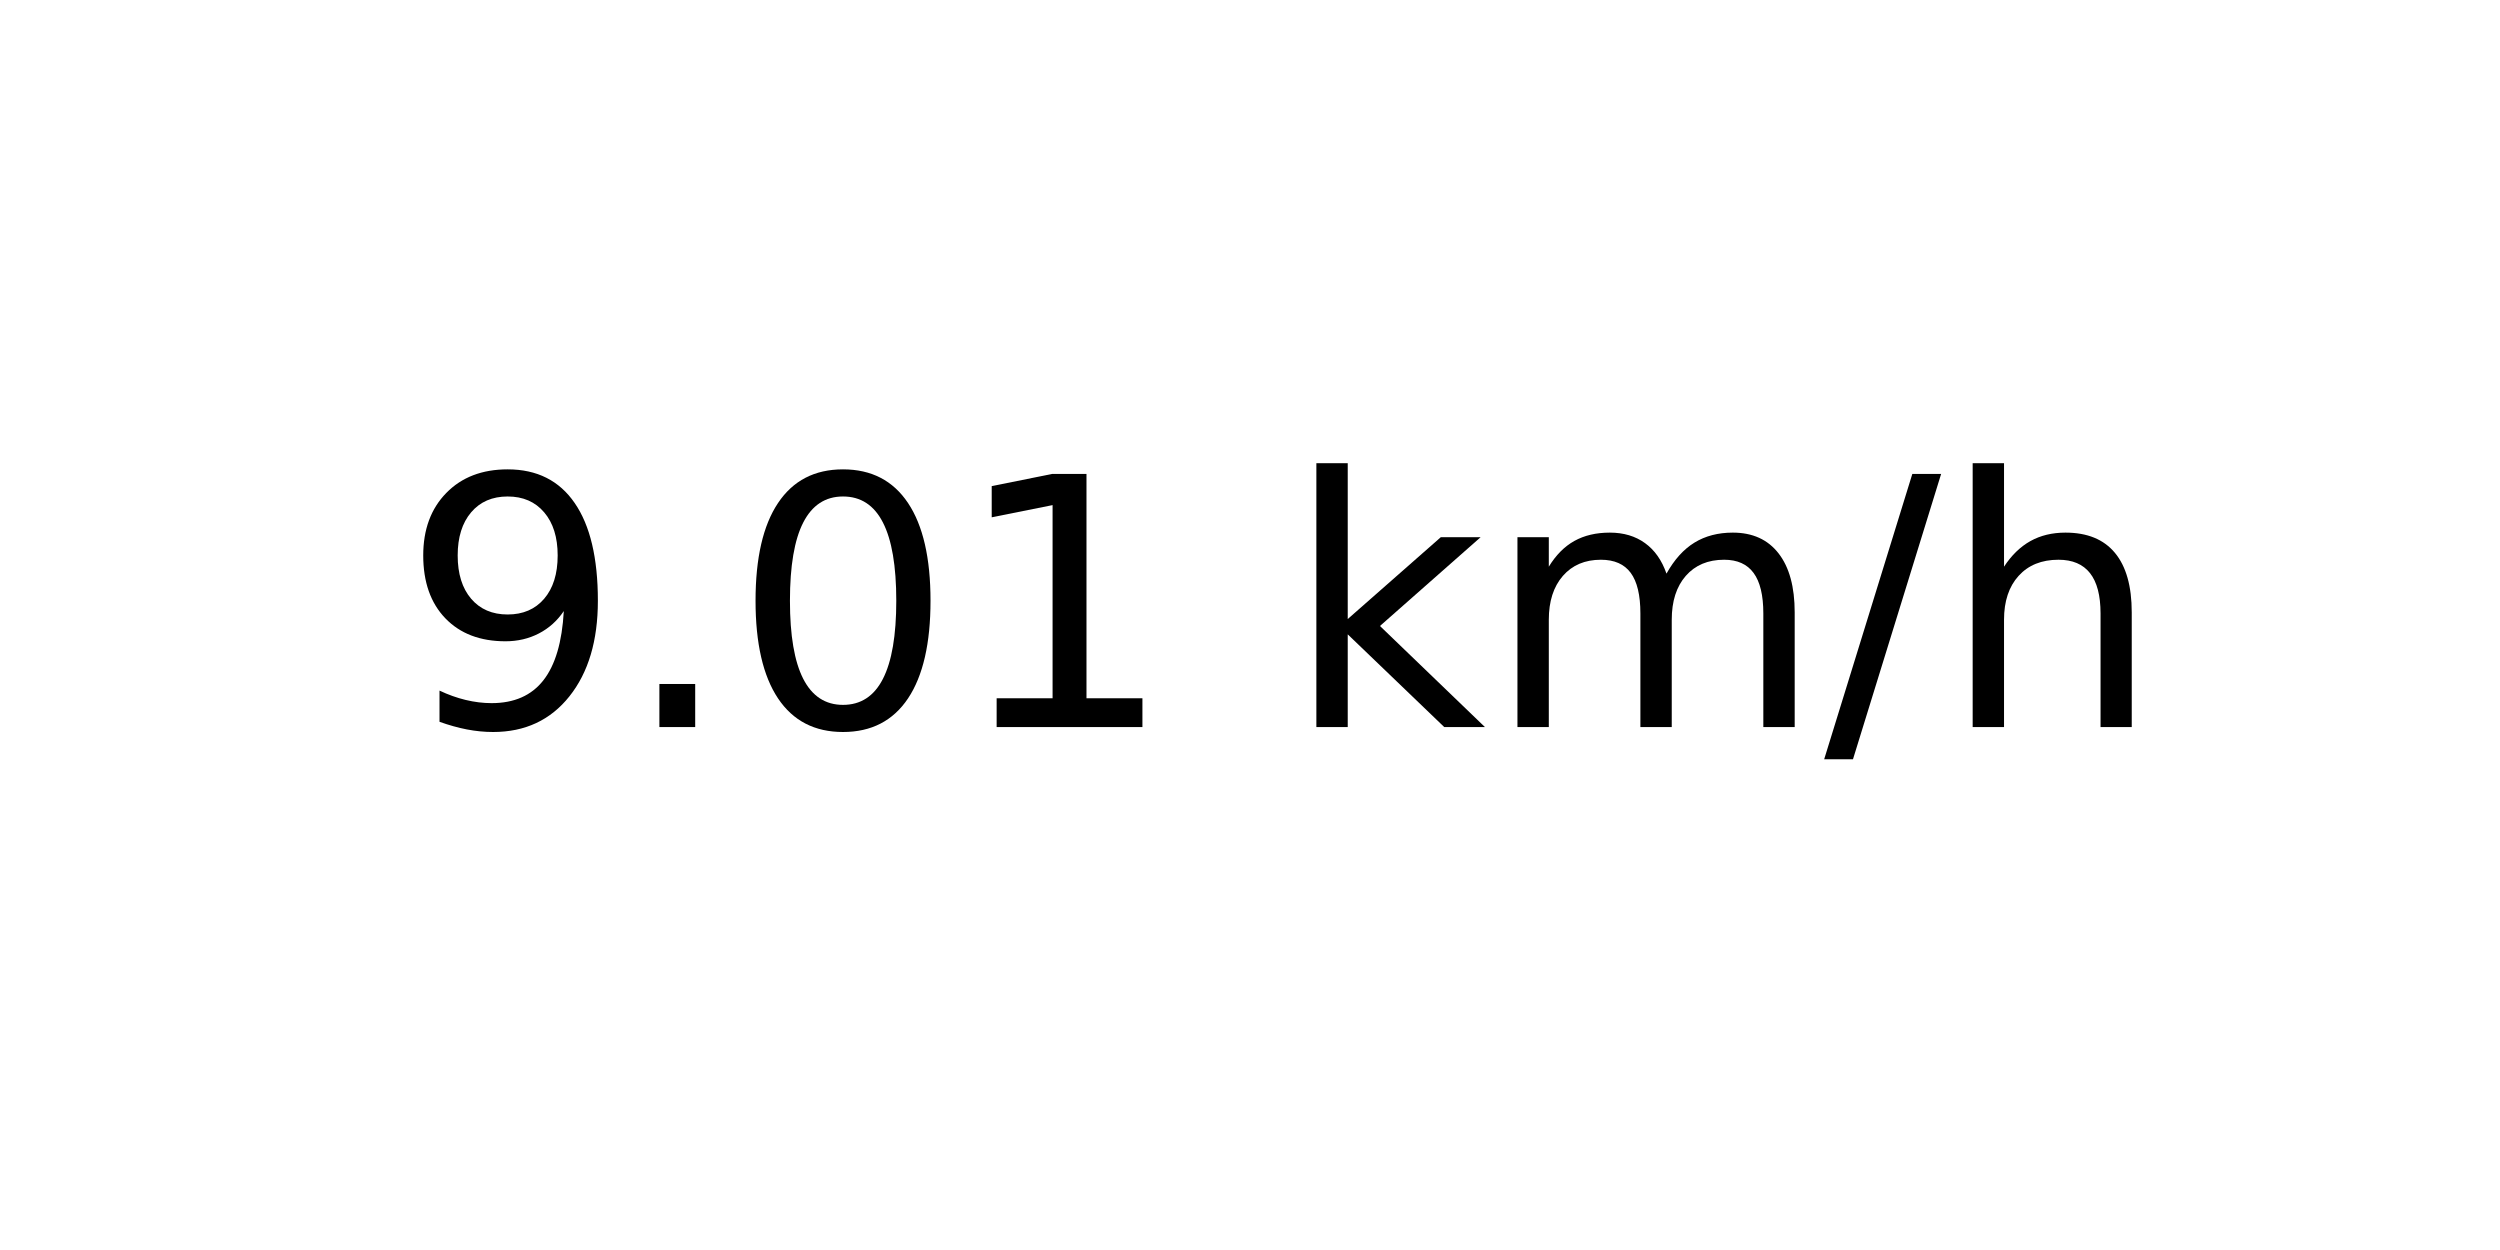
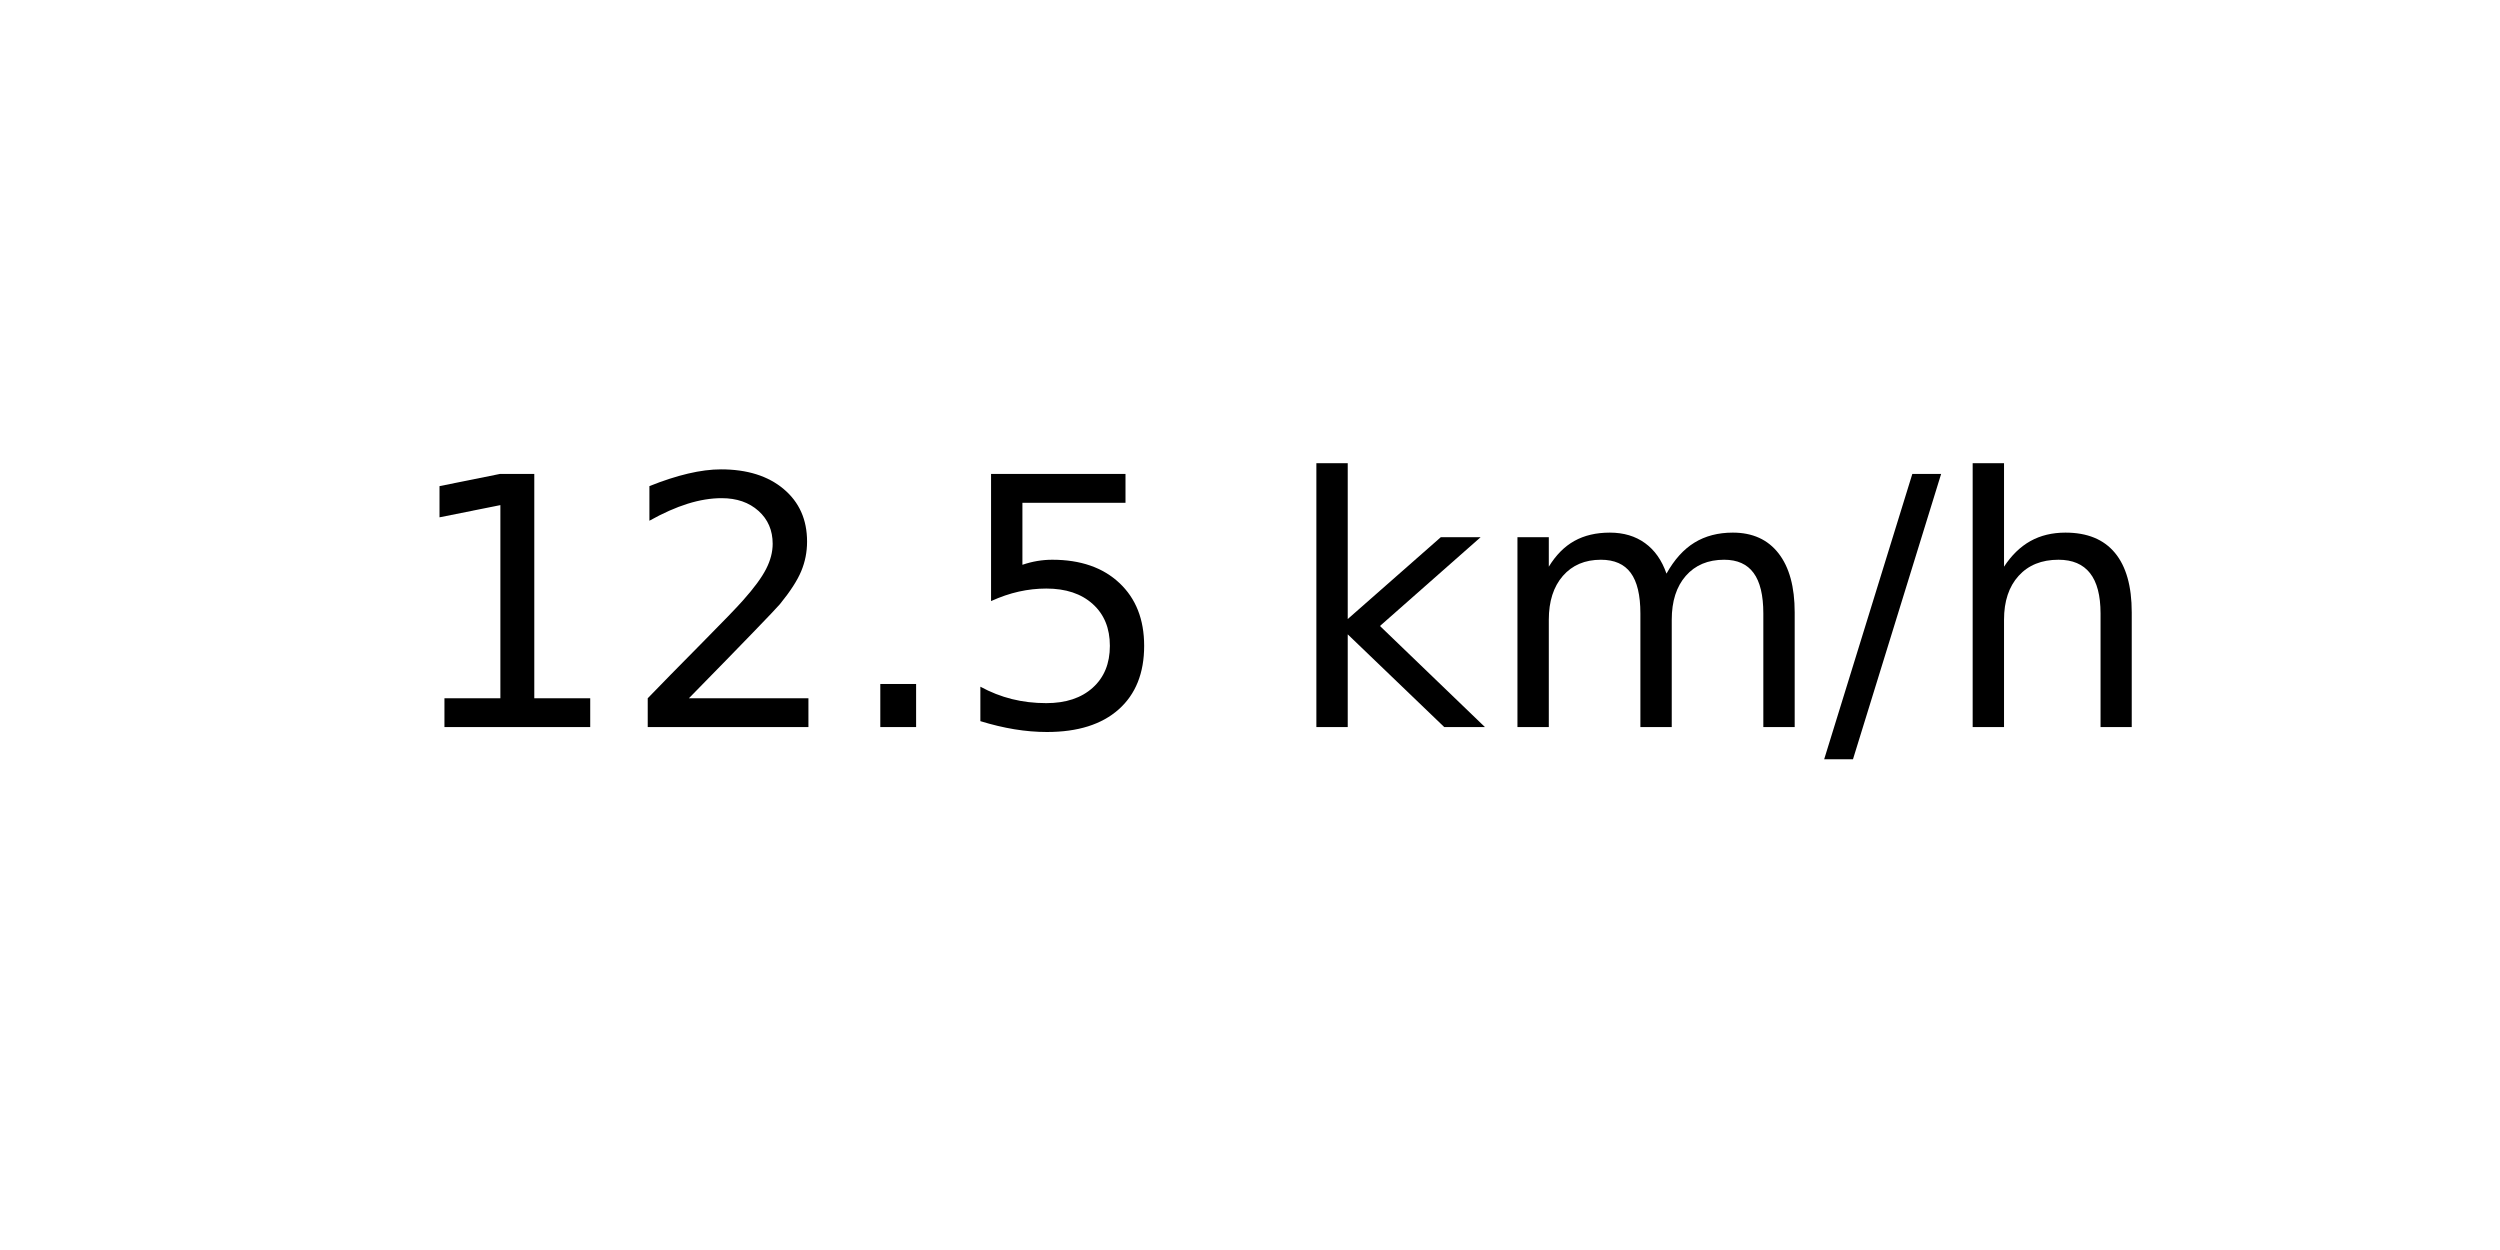
<svg xmlns="http://www.w3.org/2000/svg" xmlns:xlink="http://www.w3.org/1999/xlink" width="72pt" height="36pt" viewBox="0 0 72 36" version="1.1">
  <defs>
    <style type="text/css">*{stroke-linejoin: round; stroke-linecap: butt}</style>
  </defs>
  <g id="figure_1">
    <g id="axes_1">
      <g id="text_1">
        <g transform="translate(11.55937 20.93937) scale(0.1 -0.1)">
          <defs>
-             <path id="DejaVuSans-39" d="M 703 97  L 703 672  Q 941 559 1184 500  Q 1428 441 1663 441  Q 2288 441 2617 861  Q 2947 1281 2994 2138  Q 2813 1869 2534 1725  Q 2256 1581 1919 1581  Q 1219 1581 811 2004  Q 403 2428 403 3163  Q 403 3881 828 4315  Q 1253 4750 1959 4750  Q 2769 4750 3195 4129  Q 3622 3509 3622 2328  Q 3622 1225 3098 567  Q 2575 -91 1691 -91  Q 1453 -91 1209 -44  Q 966 3 703 97  z M 1959 2075  Q 2384 2075 2632 2365  Q 2881 2656 2881 3163  Q 2881 3666 2632 3958  Q 2384 4250 1959 4250  Q 1534 4250 1286 3958  Q 1038 3666 1038 3163  Q 1038 2656 1286 2365  Q 1534 2075 1959 2075  z " transform="scale(0.015625)" />
+             <path id="DejaVuSans-31" d="M 794 531  L 1825 531  L 1825 4091  L 703 3866  L 703 4441  L 1819 4666  L 2450 4666  L 2450 531  L 3481 531  L 3481 0  L 794 0  L 794 531  z " transform="scale(0.015625)" />
+             <path id="DejaVuSans-32" d="M 1228 531  L 3431 531  L 3431 0  L 469 0  L 469 531  Q 828 903 1448 1529  Q 2069 2156 2228 2338  Q 2531 2678 2651 2914  Q 2772 3150 2772 3378  Q 2772 3750 2511 3984  Q 2250 4219 1831 4219  Q 1534 4219 1204 4116  Q 875 4013 500 3803  L 500 4441  Q 881 4594 1212 4672  Q 1544 4750 1819 4750  Q 2544 4750 2975 4387  Q 3406 4025 3406 3419  Q 3406 3131 3298 2873  Q 3191 2616 2906 2266  Q 2828 2175 2409 1742  Q 1991 1309 1228 531  z " transform="scale(0.015625)" />
            <path id="DejaVuSans-2e" d="M 684 794  L 1344 794  L 1344 0  L 684 0  L 684 794  z " transform="scale(0.015625)" />
-             <path id="DejaVuSans-30" d="M 2034 4250  Q 1547 4250 1301 3770  Q 1056 3291 1056 2328  Q 1056 1369 1301 889  Q 1547 409 2034 409  Q 2525 409 2770 889  Q 3016 1369 3016 2328  Q 3016 3291 2770 3770  Q 2525 4250 2034 4250  z M 2034 4750  Q 2819 4750 3233 4129  Q 3647 3509 3647 2328  Q 3647 1150 3233 529  Q 2819 -91 2034 -91  Q 1250 -91 836 529  Q 422 1150 422 2328  Q 422 3509 836 4129  Q 1250 4750 2034 4750  z " transform="scale(0.015625)" />
-             <path id="DejaVuSans-31" d="M 794 531  L 1825 531  L 1825 4091  L 703 3866  L 703 4441  L 1819 4666  L 2450 4666  L 2450 531  L 3481 531  L 3481 0  L 794 0  L 794 531  z " transform="scale(0.015625)" />
+             <path id="DejaVuSans-35" d="M 691 4666  L 3169 4666  L 3169 4134  L 1269 4134  L 1269 2991  Q 1406 3038 1543 3061  Q 1681 3084 1819 3084  Q 2600 3084 3056 2656  Q 3513 2228 3513 1497  Q 3513 744 3044 326  Q 2575 -91 1722 -91  Q 1428 -91 1123 -41  Q 819 9 494 109  L 494 744  Q 775 591 1075 516  Q 1375 441 1709 441  Q 2250 441 2565 725  Q 2881 1009 2881 1497  Q 2881 1984 2565 2268  Q 2250 2553 1709 2553  Q 1456 2553 1204 2497  Q 953 2441 691 2322  L 691 4666  z " transform="scale(0.015625)" />
            <path id="DejaVuSans-20" transform="scale(0.015625)" />
            <path id="DejaVuSans-6b" d="M 581 4863  L 1159 4863  L 1159 1991  L 2875 3500  L 3609 3500  L 1753 1863  L 3688 0  L 2938 0  L 1159 1709  L 1159 0  L 581 0  L 581 4863  z " transform="scale(0.015625)" />
            <path id="DejaVuSans-6d" d="M 3328 2828  Q 3544 3216 3844 3400  Q 4144 3584 4550 3584  Q 5097 3584 5394 3201  Q 5691 2819 5691 2113  L 5691 0  L 5113 0  L 5113 2094  Q 5113 2597 4934 2840  Q 4756 3084 4391 3084  Q 3944 3084 3684 2787  Q 3425 2491 3425 1978  L 3425 0  L 2847 0  L 2847 2094  Q 2847 2600 2669 2842  Q 2491 3084 2119 3084  Q 1678 3084 1418 2786  Q 1159 2488 1159 1978  L 1159 0  L 581 0  L 581 3500  L 1159 3500  L 1159 2956  Q 1356 3278 1631 3431  Q 1906 3584 2284 3584  Q 2666 3584 2933 3390  Q 3200 3197 3328 2828  z " transform="scale(0.015625)" />
            <path id="DejaVuSans-2f" d="M 1625 4666  L 2156 4666  L 531 -594  L 0 -594  L 1625 4666  z " transform="scale(0.015625)" />
            <path id="DejaVuSans-68" d="M 3513 2113  L 3513 0  L 2938 0  L 2938 2094  Q 2938 2591 2744 2837  Q 2550 3084 2163 3084  Q 1697 3084 1428 2787  Q 1159 2491 1159 1978  L 1159 0  L 581 0  L 581 4863  L 1159 4863  L 1159 2956  Q 1366 3272 1645 3428  Q 1925 3584 2291 3584  Q 2894 3584 3203 3211  Q 3513 2838 3513 2113  z " transform="scale(0.015625)" />
          </defs>
-           <use xlink:href="#DejaVuSans-39" />
-           <use xlink:href="#DejaVuSans-2e" x="63.623" />
-           <use xlink:href="#DejaVuSans-30" x="95.41" />
-           <use xlink:href="#DejaVuSans-31" x="159.033" />
+           <use xlink:href="#DejaVuSans-31" />
+           <use xlink:href="#DejaVuSans-32" x="63.623" />
+           <use xlink:href="#DejaVuSans-2e" x="127.246" />
+           <use xlink:href="#DejaVuSans-35" x="159.033" />
          <use xlink:href="#DejaVuSans-20" x="222.656" />
          <use xlink:href="#DejaVuSans-6b" x="254.443" />
          <use xlink:href="#DejaVuSans-6d" x="312.354" />
          <use xlink:href="#DejaVuSans-2f" x="409.766" />
          <use xlink:href="#DejaVuSans-68" x="443.457" />
        </g>
      </g>
    </g>
  </g>
</svg>
